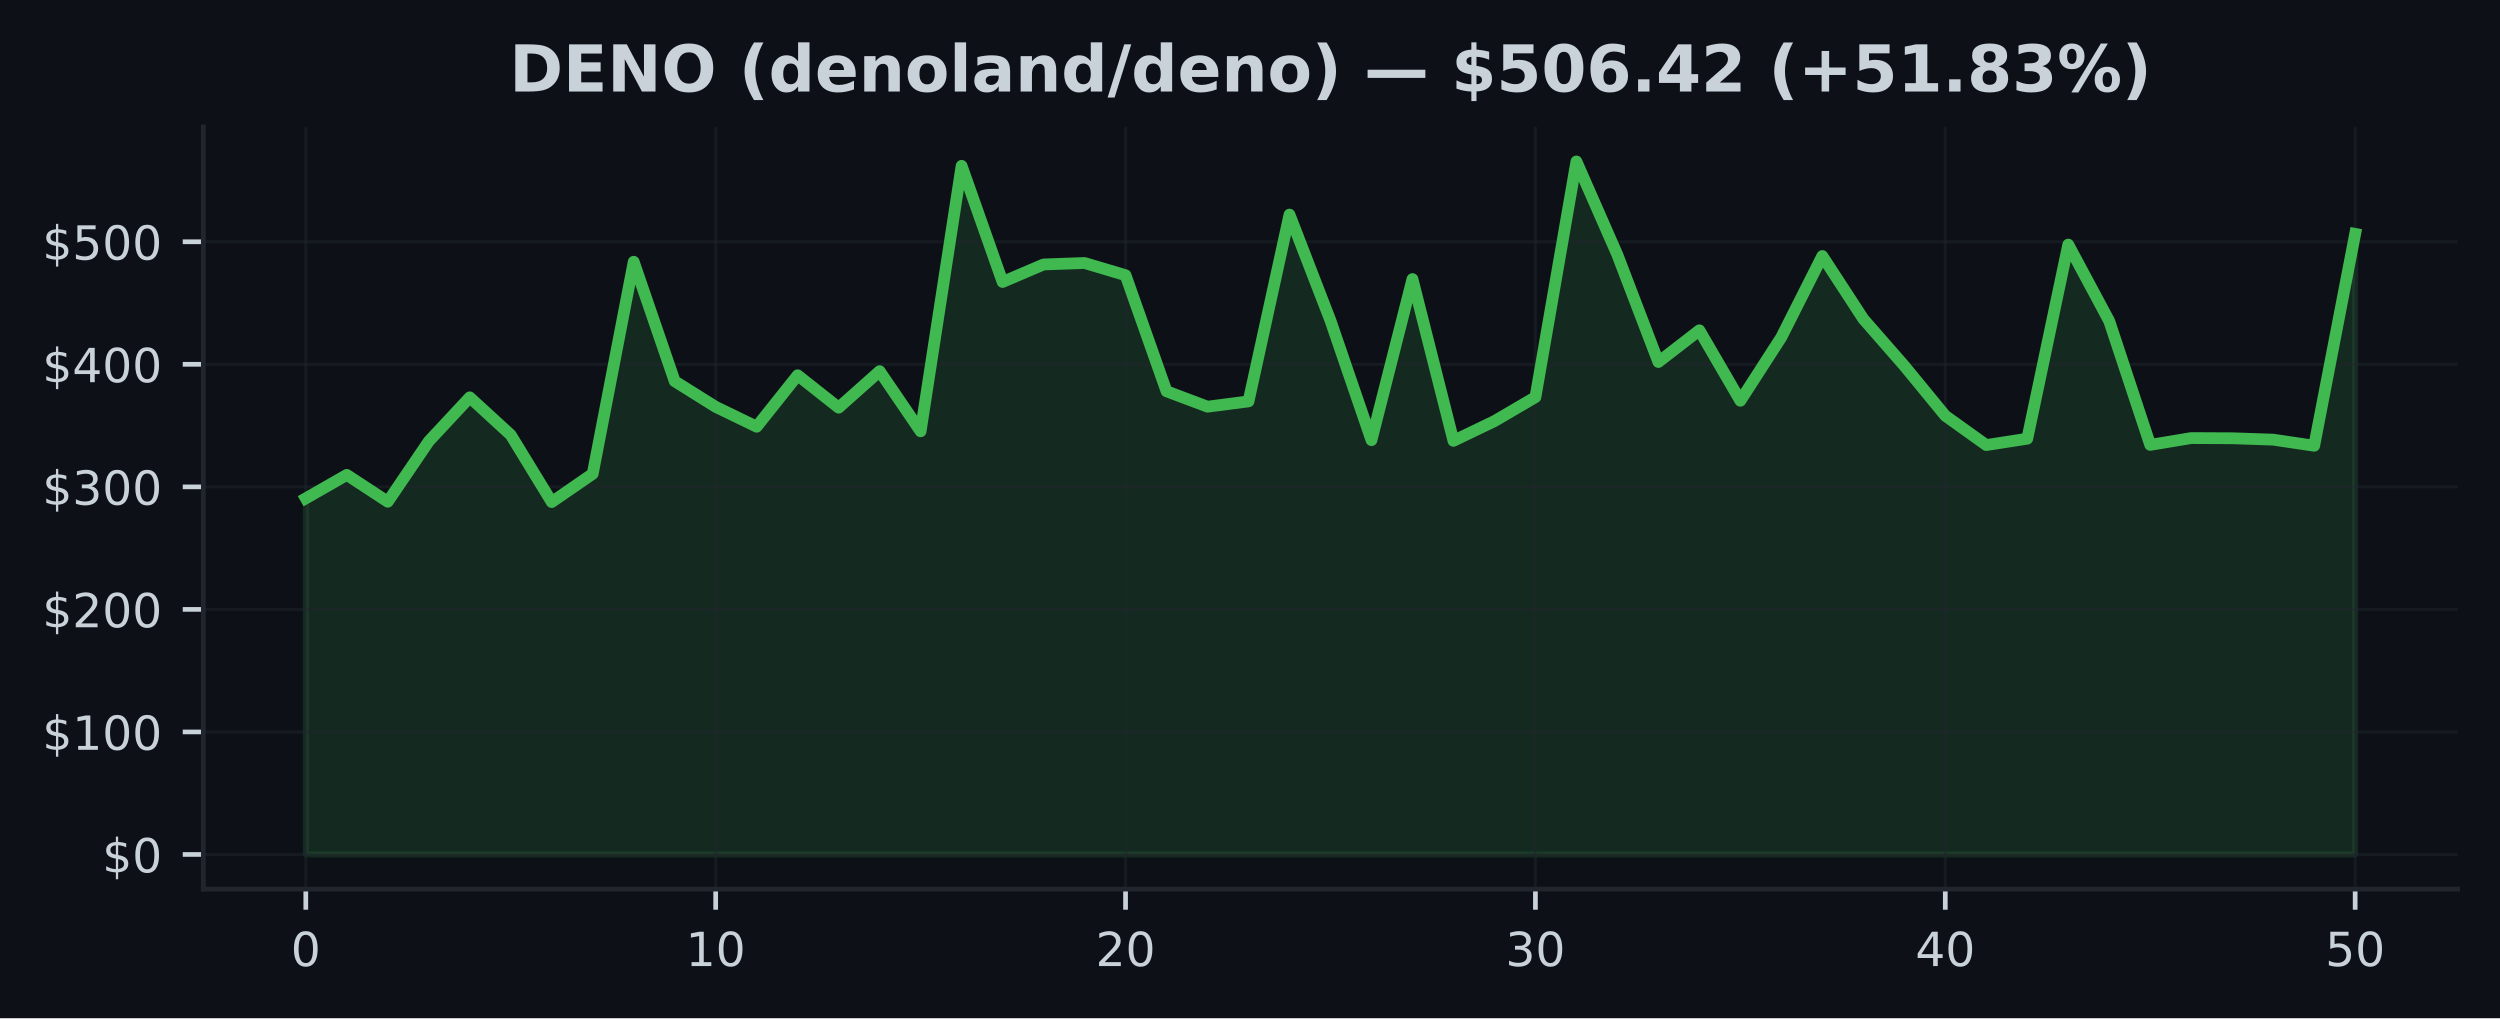
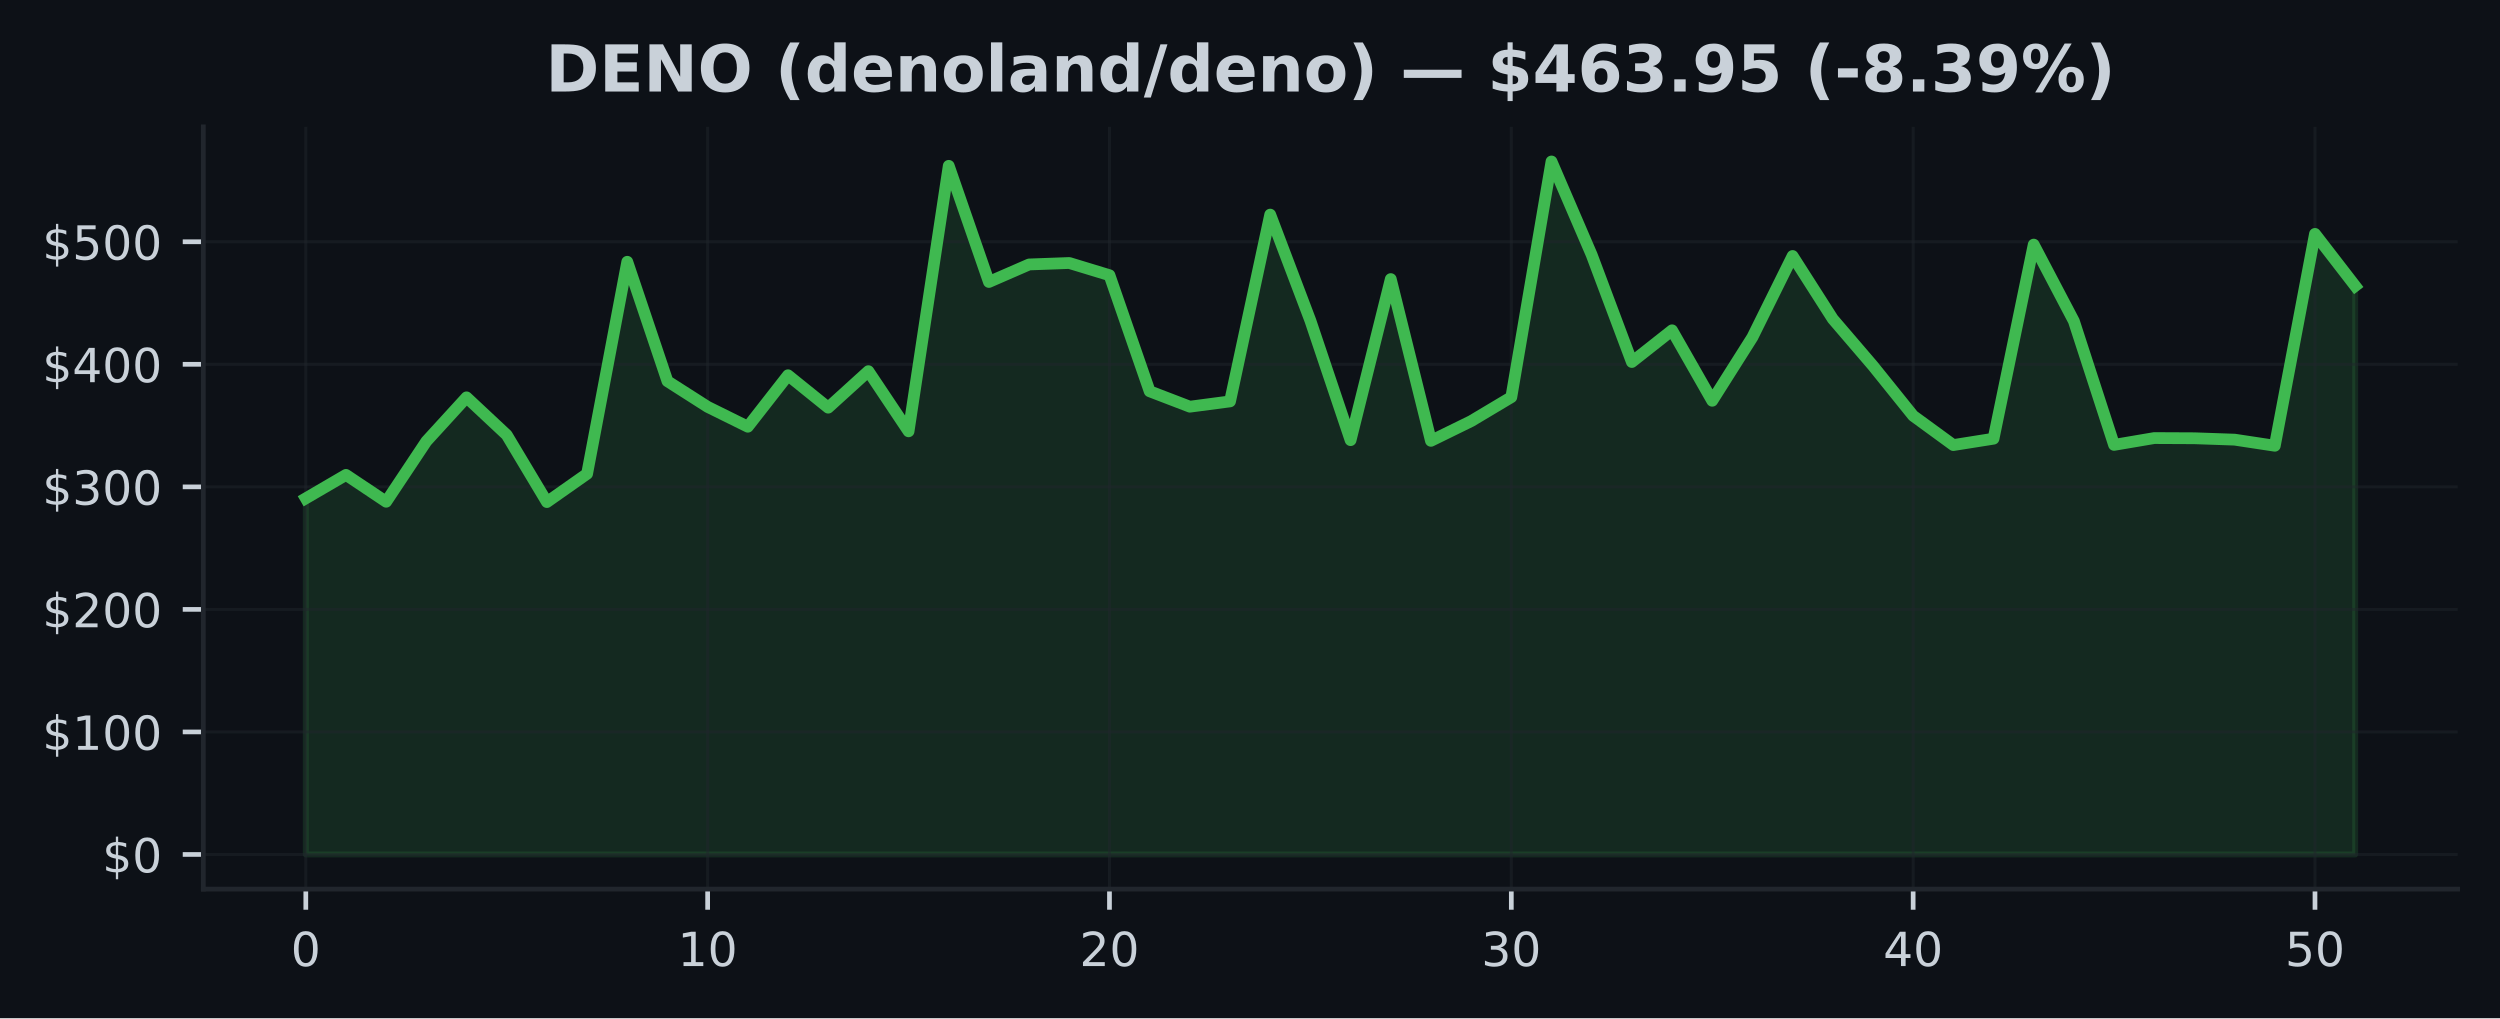
<svg xmlns="http://www.w3.org/2000/svg" xmlns:xlink="http://www.w3.org/1999/xlink" width="424.91pt" height="173.061pt" viewBox="0 0 424.91 173.061" version="1.1">
  <defs>
    <style type="text/css">*{stroke-linejoin: round; stroke-linecap: butt}</style>
  </defs>
  <g id="figure_1">
    <g id="patch_1">
      <path d="M 0 173.061  L 424.91 173.061  L 424.91 0  L 0 0  z " style="fill: #0d1117" />
    </g>
    <g id="axes_1">
      <g id="patch_2">
        <path d="M 34.56 151.118  L 417.71 151.118  L 417.71 21.558  L 34.56 21.558  z " style="fill: #0d1117" />
      </g>
      <g id="FillBetweenPolyCollection_1">
        <defs>
-           <path id="mc5d2a486a3" d="M 51.976 -27.832  L 51.976 -88.361  L 58.942 -92.347  L 65.909 -87.784  L 72.875 -98.05  L 79.841 -105.525  L 86.808 -99.137  L 93.774 -87.73  L 100.74 -92.53  L 107.707 -128.568  L 114.673 -108.27  L 121.64 -103.91  L 128.606 -100.534  L 135.572 -109.28  L 142.539 -103.775  L 149.505 -109.975  L 156.471 -99.753  L 163.438 -144.874  L 170.404 -125.138  L 177.37 -128.112  L 184.337 -128.362  L 191.303 -126.283  L 198.27 -106.558  L 205.236 -103.938  L 212.202 -104.839  L 219.169 -136.583  L 226.135 -118.563  L 233.101 -98.252  L 240.068 -125.625  L 247.034 -98.137  L 254 -101.484  L 260.967 -105.56  L 267.933 -145.613  L 274.9 -129.747  L 281.866 -111.535  L 288.832 -116.919  L 295.799 -104.948  L 302.765 -115.749  L 309.731 -129.551  L 316.698 -118.854  L 323.664 -110.881  L 330.63 -102.396  L 337.597 -97.414  L 344.563 -98.499  L 351.53 -131.484  L 358.496 -118.479  L 365.462 -97.446  L 372.429 -98.606  L 379.395 -98.572  L 386.361 -98.335  L 393.328 -97.3  L 400.294 -133.306  L 400.294 -27.832  L 400.294 -27.832  L 393.328 -27.832  L 386.361 -27.832  L 379.395 -27.832  L 372.429 -27.832  L 365.462 -27.832  L 358.496 -27.832  L 351.53 -27.832  L 344.563 -27.832  L 337.597 -27.832  L 330.63 -27.832  L 323.664 -27.832  L 316.698 -27.832  L 309.731 -27.832  L 302.765 -27.832  L 295.799 -27.832  L 288.832 -27.832  L 281.866 -27.832  L 274.9 -27.832  L 267.933 -27.832  L 260.967 -27.832  L 254 -27.832  L 247.034 -27.832  L 240.068 -27.832  L 233.101 -27.832  L 226.135 -27.832  L 219.169 -27.832  L 212.202 -27.832  L 205.236 -27.832  L 198.27 -27.832  L 191.303 -27.832  L 184.337 -27.832  L 177.37 -27.832  L 170.404 -27.832  L 163.438 -27.832  L 156.471 -27.832  L 149.505 -27.832  L 142.539 -27.832  L 135.572 -27.832  L 128.606 -27.832  L 121.64 -27.832  L 114.673 -27.832  L 107.707 -27.832  L 100.74 -27.832  L 93.774 -27.832  L 86.808 -27.832  L 79.841 -27.832  L 72.875 -27.832  L 65.909 -27.832  L 58.942 -27.832  L 51.976 -27.832  z " style="stroke: #3fb950; stroke-opacity: 0.15" />
+           <path id="m4da699f2af" d="M 51.976 -27.832  L 51.976 -88.361  L 58.806 -92.347  L 65.635 -87.784  L 72.465 -98.05  L 79.295 -105.525  L 86.125 -99.137  L 92.955 -87.73  L 99.784 -92.53  L 106.614 -128.568  L 113.444 -108.27  L 120.274 -103.91  L 127.103 -100.534  L 133.933 -109.28  L 140.763 -103.775  L 147.593 -109.975  L 154.422 -99.753  L 161.252 -144.874  L 168.082 -125.138  L 174.912 -128.112  L 181.742 -128.362  L 188.571 -126.283  L 195.401 -106.558  L 202.231 -103.938  L 209.061 -104.839  L 215.89 -136.583  L 222.72 -118.563  L 229.55 -98.252  L 236.38 -125.625  L 243.209 -98.137  L 250.039 -101.484  L 256.869 -105.56  L 263.699 -145.613  L 270.528 -129.747  L 277.358 -111.535  L 284.188 -116.919  L 291.018 -104.948  L 297.848 -115.749  L 304.677 -129.551  L 311.507 -118.854  L 318.337 -110.881  L 325.167 -102.396  L 331.996 -97.414  L 338.826 -98.499  L 345.656 -131.484  L 352.486 -118.479  L 359.315 -97.446  L 366.145 -98.606  L 372.975 -98.572  L 379.805 -98.335  L 386.635 -97.3  L 393.464 -133.306  L 400.294 -124.461  L 400.294 -27.832  L 400.294 -27.832  L 393.464 -27.832  L 386.635 -27.832  L 379.805 -27.832  L 372.975 -27.832  L 366.145 -27.832  L 359.315 -27.832  L 352.486 -27.832  L 345.656 -27.832  L 338.826 -27.832  L 331.996 -27.832  L 325.167 -27.832  L 318.337 -27.832  L 311.507 -27.832  L 304.677 -27.832  L 297.848 -27.832  L 291.018 -27.832  L 284.188 -27.832  L 277.358 -27.832  L 270.528 -27.832  L 263.699 -27.832  L 256.869 -27.832  L 250.039 -27.832  L 243.209 -27.832  L 236.38 -27.832  L 229.55 -27.832  L 222.72 -27.832  L 215.89 -27.832  L 209.061 -27.832  L 202.231 -27.832  L 195.401 -27.832  L 188.571 -27.832  L 181.742 -27.832  L 174.912 -27.832  L 168.082 -27.832  L 161.252 -27.832  L 154.422 -27.832  L 147.593 -27.832  L 140.763 -27.832  L 133.933 -27.832  L 127.103 -27.832  L 120.274 -27.832  L 113.444 -27.832  L 106.614 -27.832  L 99.784 -27.832  L 92.955 -27.832  L 86.125 -27.832  L 79.295 -27.832  L 72.465 -27.832  L 65.635 -27.832  L 58.806 -27.832  L 51.976 -27.832  z " style="stroke: #3fb950; stroke-opacity: 0.15" />
        </defs>
-         <g clip-path="url(#pdd1356507c)">
-           <use xlink:href="#mc5d2a486a3" x="0" y="173.061" style="fill: #3fb950; fill-opacity: 0.15; stroke: #3fb950; stroke-opacity: 0.15" />
+         <g clip-path="url(#pa60a22ae77)">
+           <use xlink:href="#m4da699f2af" x="0" y="173.061" style="fill: #3fb950; fill-opacity: 0.15; stroke: #3fb950; stroke-opacity: 0.15" />
        </g>
      </g>
      <g id="matplotlib.axis_1">
        <g id="xtick_1">
          <g id="line2d_1">
-             <path d="M 51.976 151.118  L 51.976 21.558  " clip-path="url(#pdd1356507c)" style="fill: none; stroke: #21262d; stroke-opacity: 0.5; stroke-width: 0.5; stroke-linecap: square" />
+             <path d="M 51.976 151.118  L 51.976 21.558  " clip-path="url(#pa60a22ae77)" style="fill: none; stroke: #21262d; stroke-opacity: 0.5; stroke-width: 0.5; stroke-linecap: square" />
          </g>
          <g id="line2d_2">
            <defs>
-               <path id="m75c5a68d5e" d="M 0 0  L 0 3.5  " style="stroke: #c9d1d9; stroke-width: 0.8" />
+               <path id="mb979b5a2ba" d="M 0 0  L 0 3.5  " style="stroke: #c9d1d9; stroke-width: 0.8" />
            </defs>
            <g>
-               <use xlink:href="#m75c5a68d5e" x="51.976" y="151.118" style="fill: #c9d1d9; stroke: #c9d1d9; stroke-width: 0.8" />
+               <use xlink:href="#mb979b5a2ba" x="51.976" y="151.118" style="fill: #c9d1d9; stroke: #c9d1d9; stroke-width: 0.8" />
            </g>
          </g>
          <g id="text_1">
            <g style="fill: #c9d1d9" transform="translate(49.43091 164.197) scale(0.08 -0.08)">
              <defs>
                <path id="DejaVuSans-30" d="M 2034 4250  Q 1547 4250 1301 3770  Q 1056 3291 1056 2328  Q 1056 1369 1301 889  Q 1547 409 2034 409  Q 2525 409 2770 889  Q 3016 1369 3016 2328  Q 3016 3291 2770 3770  Q 2525 4250 2034 4250  z M 2034 4750  Q 2819 4750 3233 4129  Q 3647 3509 3647 2328  Q 3647 1150 3233 529  Q 2819 -91 2034 -91  Q 1250 -91 836 529  Q 422 1150 422 2328  Q 422 3509 836 4129  Q 1250 4750 2034 4750  z " transform="scale(0.015625)" />
              </defs>
              <use xlink:href="#DejaVuSans-30" />
            </g>
          </g>
        </g>
        <g id="xtick_2">
          <g id="line2d_3">
-             <path d="M 121.64 151.118  L 121.64 21.558  " clip-path="url(#pdd1356507c)" style="fill: none; stroke: #21262d; stroke-opacity: 0.5; stroke-width: 0.5; stroke-linecap: square" />
+             <path d="M 120.274 151.118  L 120.274 21.558  " clip-path="url(#pa60a22ae77)" style="fill: none; stroke: #21262d; stroke-opacity: 0.5; stroke-width: 0.5; stroke-linecap: square" />
          </g>
          <g id="line2d_4">
            <g>
-               <use xlink:href="#m75c5a68d5e" x="121.64" y="151.118" style="fill: #c9d1d9; stroke: #c9d1d9; stroke-width: 0.8" />
+               <use xlink:href="#mb979b5a2ba" x="120.274" y="151.118" style="fill: #c9d1d9; stroke: #c9d1d9; stroke-width: 0.8" />
            </g>
          </g>
          <g id="text_2">
-             <g style="fill: #c9d1d9" transform="translate(116.5495 164.197) scale(0.08 -0.08)">
+             <g style="fill: #c9d1d9" transform="translate(115.1836 164.197) scale(0.08 -0.08)">
              <defs>
                <path id="DejaVuSans-31" d="M 794 531  L 1825 531  L 1825 4091  L 703 3866  L 703 4441  L 1819 4666  L 2450 4666  L 2450 531  L 3481 531  L 3481 0  L 794 0  L 794 531  z " transform="scale(0.015625)" />
              </defs>
              <use xlink:href="#DejaVuSans-31" />
              <use xlink:href="#DejaVuSans-30" transform="translate(63.62305 0)" />
            </g>
          </g>
        </g>
        <g id="xtick_3">
          <g id="line2d_5">
-             <path d="M 191.303 151.118  L 191.303 21.558  " clip-path="url(#pdd1356507c)" style="fill: none; stroke: #21262d; stroke-opacity: 0.5; stroke-width: 0.5; stroke-linecap: square" />
+             <path d="M 188.571 151.118  L 188.571 21.558  " clip-path="url(#pa60a22ae77)" style="fill: none; stroke: #21262d; stroke-opacity: 0.5; stroke-width: 0.5; stroke-linecap: square" />
          </g>
          <g id="line2d_6">
            <g>
-               <use xlink:href="#m75c5a68d5e" x="191.303" y="151.118" style="fill: #c9d1d9; stroke: #c9d1d9; stroke-width: 0.8" />
+               <use xlink:href="#mb979b5a2ba" x="188.571" y="151.118" style="fill: #c9d1d9; stroke: #c9d1d9; stroke-width: 0.8" />
            </g>
          </g>
          <g id="text_3">
-             <g style="fill: #c9d1d9" transform="translate(186.2132 164.197) scale(0.08 -0.08)">
+             <g style="fill: #c9d1d9" transform="translate(183.4813 164.197) scale(0.08 -0.08)">
              <defs>
                <path id="DejaVuSans-32" d="M 1228 531  L 3431 531  L 3431 0  L 469 0  L 469 531  Q 828 903 1448 1529  Q 2069 2156 2228 2338  Q 2531 2678 2651 2914  Q 2772 3150 2772 3378  Q 2772 3750 2511 3984  Q 2250 4219 1831 4219  Q 1534 4219 1204 4116  Q 875 4013 500 3803  L 500 4441  Q 881 4594 1212 4672  Q 1544 4750 1819 4750  Q 2544 4750 2975 4387  Q 3406 4025 3406 3419  Q 3406 3131 3298 2873  Q 3191 2616 2906 2266  Q 2828 2175 2409 1742  Q 1991 1309 1228 531  z " transform="scale(0.015625)" />
              </defs>
              <use xlink:href="#DejaVuSans-32" />
              <use xlink:href="#DejaVuSans-30" transform="translate(63.62305 0)" />
            </g>
          </g>
        </g>
        <g id="xtick_4">
          <g id="line2d_7">
-             <path d="M 260.967 151.118  L 260.967 21.558  " clip-path="url(#pdd1356507c)" style="fill: none; stroke: #21262d; stroke-opacity: 0.5; stroke-width: 0.5; stroke-linecap: square" />
+             <path d="M 256.869 151.118  L 256.869 21.558  " clip-path="url(#pa60a22ae77)" style="fill: none; stroke: #21262d; stroke-opacity: 0.5; stroke-width: 0.5; stroke-linecap: square" />
          </g>
          <g id="line2d_8">
            <g>
-               <use xlink:href="#m75c5a68d5e" x="260.967" y="151.118" style="fill: #c9d1d9; stroke: #c9d1d9; stroke-width: 0.8" />
+               <use xlink:href="#mb979b5a2ba" x="256.869" y="151.118" style="fill: #c9d1d9; stroke: #c9d1d9; stroke-width: 0.8" />
            </g>
          </g>
          <g id="text_4">
-             <g style="fill: #c9d1d9" transform="translate(255.8768 164.197) scale(0.08 -0.08)">
+             <g style="fill: #c9d1d9" transform="translate(251.779 164.197) scale(0.08 -0.08)">
              <defs>
                <path id="DejaVuSans-33" d="M 2597 2516  Q 3050 2419 3304 2112  Q 3559 1806 3559 1356  Q 3559 666 3084 287  Q 2609 -91 1734 -91  Q 1441 -91 1130 -33  Q 819 25 488 141  L 488 750  Q 750 597 1062 519  Q 1375 441 1716 441  Q 2309 441 2620 675  Q 2931 909 2931 1356  Q 2931 1769 2642 2001  Q 2353 2234 1838 2234  L 1294 2234  L 1294 2753  L 1863 2753  Q 2328 2753 2575 2939  Q 2822 3125 2822 3475  Q 2822 3834 2567 4026  Q 2313 4219 1838 4219  Q 1578 4219 1281 4162  Q 984 4106 628 3988  L 628 4550  Q 988 4650 1302 4700  Q 1616 4750 1894 4750  Q 2613 4750 3031 4423  Q 3450 4097 3450 3541  Q 3450 3153 3228 2886  Q 3006 2619 2597 2516  z " transform="scale(0.015625)" />
              </defs>
              <use xlink:href="#DejaVuSans-33" />
              <use xlink:href="#DejaVuSans-30" transform="translate(63.62305 0)" />
            </g>
          </g>
        </g>
        <g id="xtick_5">
          <g id="line2d_9">
-             <path d="M 330.63 151.118  L 330.63 21.558  " clip-path="url(#pdd1356507c)" style="fill: none; stroke: #21262d; stroke-opacity: 0.5; stroke-width: 0.5; stroke-linecap: square" />
+             <path d="M 325.167 151.118  L 325.167 21.558  " clip-path="url(#pa60a22ae77)" style="fill: none; stroke: #21262d; stroke-opacity: 0.5; stroke-width: 0.5; stroke-linecap: square" />
          </g>
          <g id="line2d_10">
            <g>
-               <use xlink:href="#m75c5a68d5e" x="330.63" y="151.118" style="fill: #c9d1d9; stroke: #c9d1d9; stroke-width: 0.8" />
+               <use xlink:href="#mb979b5a2ba" x="325.167" y="151.118" style="fill: #c9d1d9; stroke: #c9d1d9; stroke-width: 0.8" />
            </g>
          </g>
          <g id="text_5">
-             <g style="fill: #c9d1d9" transform="translate(325.5405 164.197) scale(0.08 -0.08)">
+             <g style="fill: #c9d1d9" transform="translate(320.0766 164.197) scale(0.08 -0.08)">
              <defs>
                <path id="DejaVuSans-34" d="M 2419 4116  L 825 1625  L 2419 1625  L 2419 4116  z M 2253 4666  L 3047 4666  L 3047 1625  L 3713 1625  L 3713 1100  L 3047 1100  L 3047 0  L 2419 0  L 2419 1100  L 313 1100  L 313 1709  L 2253 4666  z " transform="scale(0.015625)" />
              </defs>
              <use xlink:href="#DejaVuSans-34" />
              <use xlink:href="#DejaVuSans-30" transform="translate(63.62305 0)" />
            </g>
          </g>
        </g>
        <g id="xtick_6">
          <g id="line2d_11">
-             <path d="M 400.294 151.118  L 400.294 21.558  " clip-path="url(#pdd1356507c)" style="fill: none; stroke: #21262d; stroke-opacity: 0.5; stroke-width: 0.5; stroke-linecap: square" />
+             <path d="M 393.464 151.118  L 393.464 21.558  " clip-path="url(#pa60a22ae77)" style="fill: none; stroke: #21262d; stroke-opacity: 0.5; stroke-width: 0.5; stroke-linecap: square" />
          </g>
          <g id="line2d_12">
            <g>
-               <use xlink:href="#m75c5a68d5e" x="400.294" y="151.118" style="fill: #c9d1d9; stroke: #c9d1d9; stroke-width: 0.8" />
+               <use xlink:href="#mb979b5a2ba" x="393.464" y="151.118" style="fill: #c9d1d9; stroke: #c9d1d9; stroke-width: 0.8" />
            </g>
          </g>
          <g id="text_6">
-             <g style="fill: #c9d1d9" transform="translate(395.2041 164.197) scale(0.08 -0.08)">
+             <g style="fill: #c9d1d9" transform="translate(388.3743 164.197) scale(0.08 -0.08)">
              <defs>
                <path id="DejaVuSans-35" d="M 691 4666  L 3169 4666  L 3169 4134  L 1269 4134  L 1269 2991  Q 1406 3038 1543 3061  Q 1681 3084 1819 3084  Q 2600 3084 3056 2656  Q 3513 2228 3513 1497  Q 3513 744 3044 326  Q 2575 -91 1722 -91  Q 1428 -91 1123 -41  Q 819 9 494 109  L 494 744  Q 775 591 1075 516  Q 1375 441 1709 441  Q 2250 441 2565 725  Q 2881 1009 2881 1497  Q 2881 1984 2565 2268  Q 2250 2553 1709 2553  Q 1456 2553 1204 2497  Q 953 2441 691 2322  L 691 4666  z " transform="scale(0.015625)" />
              </defs>
              <use xlink:href="#DejaVuSans-35" />
              <use xlink:href="#DejaVuSans-30" transform="translate(63.62305 0)" />
            </g>
          </g>
        </g>
      </g>
      <g id="matplotlib.axis_2">
        <g id="ytick_1">
          <g id="line2d_13">
-             <path d="M 34.56 145.229  L 417.71 145.229  " clip-path="url(#pdd1356507c)" style="fill: none; stroke: #21262d; stroke-opacity: 0.5; stroke-width: 0.5; stroke-linecap: square" />
+             <path d="M 34.56 145.229  L 417.71 145.229  " clip-path="url(#pa60a22ae77)" style="fill: none; stroke: #21262d; stroke-opacity: 0.5; stroke-width: 0.5; stroke-linecap: square" />
          </g>
          <g id="line2d_14">
            <defs>
-               <path id="m57b0255138" d="M 0 0  L -3.5 0  " style="stroke: #c9d1d9; stroke-width: 0.8" />
+               <path id="mfc7753c524" d="M 0 0  L -3.5 0  " style="stroke: #c9d1d9; stroke-width: 0.8" />
            </defs>
            <g>
-               <use xlink:href="#m57b0255138" x="34.56" y="145.229" style="fill: #c9d1d9; stroke: #c9d1d9; stroke-width: 0.8" />
+               <use xlink:href="#mfc7753c524" x="34.56" y="145.229" style="fill: #c9d1d9; stroke: #c9d1d9; stroke-width: 0.8" />
            </g>
          </g>
          <g id="text_7">
            <g style="fill: #c9d1d9" transform="translate(17.38 148.2686) scale(0.08 -0.08)">
              <defs>
                <path id="DejaVuSans-24" d="M 2163 -941  L 1850 -941  L 1847 0  Q 1519 6 1191 76  Q 863 147 531 288  L 531 850  Q 850 650 1176 548  Q 1503 447 1850 444  L 1850 1869  Q 1159 1981 845 2250  Q 531 2519 531 2988  Q 531 3497 872 3790  Q 1213 4084 1850 4128  L 1850 4863  L 2163 4863  L 2163 4138  Q 2453 4125 2725 4076  Q 2997 4028 3256 3944  L 3256 3397  Q 2997 3528 2723 3600  Q 2450 3672 2163 3684  L 2163 2350  Q 2872 2241 3206 1959  Q 3541 1678 3541 1191  Q 3541 663 3186 358  Q 2831 53 2163 6  L 2163 -941  z M 1850 2406  L 1850 3688  Q 1488 3647 1297 3481  Q 1106 3316 1106 3041  Q 1106 2772 1282 2622  Q 1459 2472 1850 2406  z M 2163 1806  L 2163 453  Q 2559 506 2761 678  Q 2963 850 2963 1131  Q 2963 1406 2770 1568  Q 2578 1731 2163 1806  z " transform="scale(0.015625)" />
              </defs>
              <use xlink:href="#DejaVuSans-24" />
              <use xlink:href="#DejaVuSans-30" transform="translate(63.62305 0)" />
            </g>
          </g>
        </g>
        <g id="ytick_2">
          <g id="line2d_15">
-             <path d="M 34.56 124.402  L 417.71 124.402  " clip-path="url(#pdd1356507c)" style="fill: none; stroke: #21262d; stroke-opacity: 0.5; stroke-width: 0.5; stroke-linecap: square" />
+             <path d="M 34.56 124.402  L 417.71 124.402  " clip-path="url(#pa60a22ae77)" style="fill: none; stroke: #21262d; stroke-opacity: 0.5; stroke-width: 0.5; stroke-linecap: square" />
          </g>
          <g id="line2d_16">
            <g>
-               <use xlink:href="#m57b0255138" x="34.56" y="124.402" style="fill: #c9d1d9; stroke: #c9d1d9; stroke-width: 0.8" />
+               <use xlink:href="#mfc7753c524" x="34.56" y="124.402" style="fill: #c9d1d9; stroke: #c9d1d9; stroke-width: 0.8" />
            </g>
          </g>
          <g id="text_8">
            <g style="fill: #c9d1d9" transform="translate(7.2 127.441) scale(0.08 -0.08)">
              <use xlink:href="#DejaVuSans-24" />
              <use xlink:href="#DejaVuSans-31" transform="translate(63.62305 0)" />
              <use xlink:href="#DejaVuSans-30" transform="translate(127.2461 0)" />
              <use xlink:href="#DejaVuSans-30" transform="translate(190.8691 0)" />
            </g>
          </g>
        </g>
        <g id="ytick_3">
          <g id="line2d_17">
-             <path d="M 34.56 103.574  L 417.71 103.574  " clip-path="url(#pdd1356507c)" style="fill: none; stroke: #21262d; stroke-opacity: 0.5; stroke-width: 0.5; stroke-linecap: square" />
+             <path d="M 34.56 103.574  L 417.71 103.574  " clip-path="url(#pa60a22ae77)" style="fill: none; stroke: #21262d; stroke-opacity: 0.5; stroke-width: 0.5; stroke-linecap: square" />
          </g>
          <g id="line2d_18">
            <g>
-               <use xlink:href="#m57b0255138" x="34.56" y="103.574" style="fill: #c9d1d9; stroke: #c9d1d9; stroke-width: 0.8" />
+               <use xlink:href="#mfc7753c524" x="34.56" y="103.574" style="fill: #c9d1d9; stroke: #c9d1d9; stroke-width: 0.8" />
            </g>
          </g>
          <g id="text_9">
            <g style="fill: #c9d1d9" transform="translate(7.2 106.6135) scale(0.08 -0.08)">
              <use xlink:href="#DejaVuSans-24" />
              <use xlink:href="#DejaVuSans-32" transform="translate(63.62305 0)" />
              <use xlink:href="#DejaVuSans-30" transform="translate(127.2461 0)" />
              <use xlink:href="#DejaVuSans-30" transform="translate(190.8691 0)" />
            </g>
          </g>
        </g>
        <g id="ytick_4">
          <g id="line2d_19">
-             <path d="M 34.56 82.747  L 417.71 82.747  " clip-path="url(#pdd1356507c)" style="fill: none; stroke: #21262d; stroke-opacity: 0.5; stroke-width: 0.5; stroke-linecap: square" />
+             <path d="M 34.56 82.747  L 417.71 82.747  " clip-path="url(#pa60a22ae77)" style="fill: none; stroke: #21262d; stroke-opacity: 0.5; stroke-width: 0.5; stroke-linecap: square" />
          </g>
          <g id="line2d_20">
            <g>
-               <use xlink:href="#m57b0255138" x="34.56" y="82.747" style="fill: #c9d1d9; stroke: #c9d1d9; stroke-width: 0.8" />
+               <use xlink:href="#mfc7753c524" x="34.56" y="82.747" style="fill: #c9d1d9; stroke: #c9d1d9; stroke-width: 0.8" />
            </g>
          </g>
          <g id="text_10">
            <g style="fill: #c9d1d9" transform="translate(7.2 85.78595) scale(0.08 -0.08)">
              <use xlink:href="#DejaVuSans-24" />
              <use xlink:href="#DejaVuSans-33" transform="translate(63.62305 0)" />
              <use xlink:href="#DejaVuSans-30" transform="translate(127.2461 0)" />
              <use xlink:href="#DejaVuSans-30" transform="translate(190.8691 0)" />
            </g>
          </g>
        </g>
        <g id="ytick_5">
          <g id="line2d_21">
-             <path d="M 34.56 61.919  L 417.71 61.919  " clip-path="url(#pdd1356507c)" style="fill: none; stroke: #21262d; stroke-opacity: 0.5; stroke-width: 0.5; stroke-linecap: square" />
+             <path d="M 34.56 61.919  L 417.71 61.919  " clip-path="url(#pa60a22ae77)" style="fill: none; stroke: #21262d; stroke-opacity: 0.5; stroke-width: 0.5; stroke-linecap: square" />
          </g>
          <g id="line2d_22">
            <g>
-               <use xlink:href="#m57b0255138" x="34.56" y="61.919" style="fill: #c9d1d9; stroke: #c9d1d9; stroke-width: 0.8" />
+               <use xlink:href="#mfc7753c524" x="34.56" y="61.919" style="fill: #c9d1d9; stroke: #c9d1d9; stroke-width: 0.8" />
            </g>
          </g>
          <g id="text_11">
            <g style="fill: #c9d1d9" transform="translate(7.2 64.95841) scale(0.08 -0.08)">
              <use xlink:href="#DejaVuSans-24" />
              <use xlink:href="#DejaVuSans-34" transform="translate(63.62305 0)" />
              <use xlink:href="#DejaVuSans-30" transform="translate(127.2461 0)" />
              <use xlink:href="#DejaVuSans-30" transform="translate(190.8691 0)" />
            </g>
          </g>
        </g>
        <g id="ytick_6">
          <g id="line2d_23">
-             <path d="M 34.56 41.091  L 417.71 41.091  " clip-path="url(#pdd1356507c)" style="fill: none; stroke: #21262d; stroke-opacity: 0.5; stroke-width: 0.5; stroke-linecap: square" />
+             <path d="M 34.56 41.091  L 417.71 41.091  " clip-path="url(#pa60a22ae77)" style="fill: none; stroke: #21262d; stroke-opacity: 0.5; stroke-width: 0.5; stroke-linecap: square" />
          </g>
          <g id="line2d_24">
            <g>
-               <use xlink:href="#m57b0255138" x="34.56" y="41.091" style="fill: #c9d1d9; stroke: #c9d1d9; stroke-width: 0.8" />
+               <use xlink:href="#mfc7753c524" x="34.56" y="41.091" style="fill: #c9d1d9; stroke: #c9d1d9; stroke-width: 0.8" />
            </g>
          </g>
          <g id="text_12">
            <g style="fill: #c9d1d9" transform="translate(7.2 44.13087) scale(0.08 -0.08)">
              <use xlink:href="#DejaVuSans-24" />
              <use xlink:href="#DejaVuSans-35" transform="translate(63.62305 0)" />
              <use xlink:href="#DejaVuSans-30" transform="translate(127.2461 0)" />
              <use xlink:href="#DejaVuSans-30" transform="translate(190.8691 0)" />
            </g>
          </g>
        </g>
      </g>
      <g id="line2d_25">
-         <path d="M 51.976 84.7  L 58.942 80.714  L 65.909 85.277  L 72.875 75.011  L 79.841 67.536  L 86.808 73.924  L 93.774 85.331  L 100.74 80.531  L 107.707 44.493  L 114.673 64.791  L 121.64 69.15  L 128.606 72.526  L 135.572 63.781  L 142.539 69.286  L 149.505 63.085  L 156.471 73.308  L 163.438 28.187  L 170.404 47.923  L 177.37 44.949  L 184.337 44.699  L 191.303 46.777  L 198.27 66.503  L 205.236 69.123  L 212.202 68.221  L 219.169 36.478  L 226.135 54.498  L 233.101 74.809  L 240.068 47.436  L 247.034 74.924  L 254 71.577  L 260.967 67.501  L 267.933 27.447  L 274.9 43.314  L 281.866 61.525  L 288.832 56.141  L 295.799 68.113  L 302.765 57.312  L 309.731 43.51  L 316.698 54.207  L 323.664 62.179  L 330.63 70.665  L 337.597 75.646  L 344.563 74.561  L 351.53 41.577  L 358.496 54.581  L 365.462 75.615  L 372.429 74.455  L 379.395 74.488  L 386.361 74.726  L 393.328 75.761  L 400.294 39.754  " clip-path="url(#pdd1356507c)" style="fill: none; stroke: #3fb950; stroke-width: 2; stroke-linecap: square" />
+         <path d="M 51.976 84.7  L 58.806 80.714  L 65.635 85.277  L 72.465 75.011  L 79.295 67.536  L 86.125 73.924  L 92.955 85.331  L 99.784 80.531  L 106.614 44.493  L 113.444 64.791  L 120.274 69.15  L 127.103 72.526  L 133.933 63.781  L 140.763 69.286  L 147.593 63.085  L 154.422 73.308  L 161.252 28.187  L 168.082 47.923  L 174.912 44.949  L 181.742 44.699  L 188.571 46.777  L 195.401 66.503  L 202.231 69.123  L 209.061 68.221  L 215.89 36.478  L 222.72 54.498  L 229.55 74.809  L 236.38 47.436  L 243.209 74.924  L 250.039 71.577  L 256.869 67.501  L 263.699 27.447  L 270.528 43.314  L 277.358 61.525  L 284.188 56.141  L 291.018 68.113  L 297.848 57.312  L 304.677 43.51  L 311.507 54.207  L 318.337 62.179  L 325.167 70.665  L 331.996 75.646  L 338.826 74.561  L 345.656 41.577  L 352.486 54.581  L 359.315 75.615  L 366.145 74.455  L 372.975 74.488  L 379.805 74.726  L 386.635 75.761  L 393.464 39.754  L 400.294 48.6  " clip-path="url(#pa60a22ae77)" style="fill: none; stroke: #3fb950; stroke-width: 2; stroke-linecap: square" />
      </g>
      <g id="patch_3">
        <path d="M 34.56 151.118  L 34.56 21.558  " style="fill: none; stroke: #21262d; stroke-width: 0.8; stroke-linejoin: miter; stroke-linecap: square" />
      </g>
      <g id="patch_4">
        <path d="M 34.56 151.118  L 417.71 151.118  " style="fill: none; stroke: #21262d; stroke-width: 0.8; stroke-linejoin: miter; stroke-linecap: square" />
      </g>
      <g id="text_13">
-         <g style="fill: #c9d1d9" transform="translate(86.5725 15.55828) scale(0.11 -0.11)">
+         <g style="fill: #c9d1d9" transform="translate(92.72562 15.55828) scale(0.11 -0.11)">
          <defs>
            <path id="DejaVuSans-Bold-44" d="M 1791 3756  L 1791 909  L 2222 909  Q 2959 909 3348 1275  Q 3738 1641 3738 2338  Q 3738 3031 3350 3393  Q 2963 3756 2222 3756  L 1791 3756  z M 588 4666  L 1856 4666  Q 2919 4666 3439 4514  Q 3959 4363 4331 4000  Q 4659 3684 4818 3271  Q 4978 2859 4978 2338  Q 4978 1809 4818 1395  Q 4659 981 4331 666  Q 3956 303 3431 151  Q 2906 0 1856 0  L 588 0  L 588 4666  z " transform="scale(0.015625)" />
            <path id="DejaVuSans-Bold-45" d="M 588 4666  L 3834 4666  L 3834 3756  L 1791 3756  L 1791 2888  L 3713 2888  L 3713 1978  L 1791 1978  L 1791 909  L 3903 909  L 3903 0  L 588 0  L 588 4666  z " transform="scale(0.015625)" />
            <path id="DejaVuSans-Bold-4e" d="M 588 4666  L 1931 4666  L 3628 1466  L 3628 4666  L 4769 4666  L 4769 0  L 3425 0  L 1728 3200  L 1728 0  L 588 0  L 588 4666  z " transform="scale(0.015625)" />
            <path id="DejaVuSans-Bold-4f" d="M 2719 3878  Q 2169 3878 1866 3472  Q 1563 3066 1563 2328  Q 1563 1594 1866 1187  Q 2169 781 2719 781  Q 3272 781 3575 1187  Q 3878 1594 3878 2328  Q 3878 3066 3575 3472  Q 3272 3878 2719 3878  z M 2719 4750  Q 3844 4750 4481 4106  Q 5119 3463 5119 2328  Q 5119 1197 4481 553  Q 3844 -91 2719 -91  Q 1597 -91 958 553  Q 319 1197 319 2328  Q 319 3463 958 4106  Q 1597 4750 2719 4750  z " transform="scale(0.015625)" />
            <path id="DejaVuSans-Bold-20" transform="scale(0.015625)" />
            <path id="DejaVuSans-Bold-28" d="M 2413 -844  L 1484 -844  Q 1006 -72 778 623  Q 550 1319 550 2003  Q 550 2688 779 3389  Q 1009 4091 1484 4856  L 2413 4856  Q 2013 4116 1813 3408  Q 1613 2700 1613 2009  Q 1613 1319 1811 609  Q 2009 -100 2413 -844  z " transform="scale(0.015625)" />
            <path id="DejaVuSans-Bold-64" d="M 2919 2988  L 2919 4863  L 4044 4863  L 4044 0  L 2919 0  L 2919 506  Q 2688 197 2409 53  Q 2131 -91 1766 -91  Q 1119 -91 703 423  Q 288 938 288 1747  Q 288 2556 703 3070  Q 1119 3584 1766 3584  Q 2128 3584 2408 3439  Q 2688 3294 2919 2988  z M 2181 722  Q 2541 722 2730 984  Q 2919 1247 2919 1747  Q 2919 2247 2730 2509  Q 2541 2772 2181 2772  Q 1825 2772 1636 2509  Q 1447 2247 1447 1747  Q 1447 1247 1636 984  Q 1825 722 2181 722  z " transform="scale(0.015625)" />
            <path id="DejaVuSans-Bold-65" d="M 4031 1759  L 4031 1441  L 1416 1441  Q 1456 1047 1700 850  Q 1944 653 2381 653  Q 2734 653 3104 758  Q 3475 863 3866 1075  L 3866 213  Q 3469 63 3072 -14  Q 2675 -91 2278 -91  Q 1328 -91 801 392  Q 275 875 275 1747  Q 275 2603 792 3093  Q 1309 3584 2216 3584  Q 3041 3584 3536 3087  Q 4031 2591 4031 1759  z M 2881 2131  Q 2881 2450 2695 2645  Q 2509 2841 2209 2841  Q 1884 2841 1681 2658  Q 1478 2475 1428 2131  L 2881 2131  z " transform="scale(0.015625)" />
            <path id="DejaVuSans-Bold-6e" d="M 4056 2131  L 4056 0  L 2931 0  L 2931 347  L 2931 1631  Q 2931 2084 2911 2256  Q 2891 2428 2841 2509  Q 2775 2619 2662 2680  Q 2550 2741 2406 2741  Q 2056 2741 1856 2470  Q 1656 2200 1656 1722  L 1656 0  L 538 0  L 538 3500  L 1656 3500  L 1656 2988  Q 1909 3294 2193 3439  Q 2478 3584 2822 3584  Q 3428 3584 3742 3212  Q 4056 2841 4056 2131  z " transform="scale(0.015625)" />
            <path id="DejaVuSans-Bold-6f" d="M 2203 2784  Q 1831 2784 1636 2517  Q 1441 2250 1441 1747  Q 1441 1244 1636 976  Q 1831 709 2203 709  Q 2569 709 2762 976  Q 2956 1244 2956 1747  Q 2956 2250 2762 2517  Q 2569 2784 2203 2784  z M 2203 3584  Q 3106 3584 3614 3096  Q 4122 2609 4122 1747  Q 4122 884 3614 396  Q 3106 -91 2203 -91  Q 1297 -91 786 396  Q 275 884 275 1747  Q 275 2609 786 3096  Q 1297 3584 2203 3584  z " transform="scale(0.015625)" />
            <path id="DejaVuSans-Bold-6c" d="M 538 4863  L 1656 4863  L 1656 0  L 538 0  L 538 4863  z " transform="scale(0.015625)" />
            <path id="DejaVuSans-Bold-61" d="M 2106 1575  Q 1756 1575 1579 1456  Q 1403 1338 1403 1106  Q 1403 894 1545 773  Q 1688 653 1941 653  Q 2256 653 2472 879  Q 2688 1106 2688 1447  L 2688 1575  L 2106 1575  z M 3816 1997  L 3816 0  L 2688 0  L 2688 519  Q 2463 200 2181 54  Q 1900 -91 1497 -91  Q 953 -91 614 226  Q 275 544 275 1050  Q 275 1666 698 1953  Q 1122 2241 2028 2241  L 2688 2241  L 2688 2328  Q 2688 2594 2478 2717  Q 2269 2841 1825 2841  Q 1466 2841 1156 2769  Q 847 2697 581 2553  L 581 3406  Q 941 3494 1303 3539  Q 1666 3584 2028 3584  Q 2975 3584 3395 3211  Q 3816 2838 3816 1997  z " transform="scale(0.015625)" />
            <path id="DejaVuSans-Bold-2f" d="M 1644 4666  L 2338 4666  L 691 -594  L 0 -594  L 1644 4666  z " transform="scale(0.015625)" />
            <path id="DejaVuSans-Bold-29" d="M 513 -844  Q 913 -100 1113 609  Q 1313 1319 1313 2009  Q 1313 2700 1113 3408  Q 913 4116 513 4856  L 1441 4856  Q 1916 4091 2145 3389  Q 2375 2688 2375 2003  Q 2375 1319 2147 623  Q 1919 -72 1441 -844  L 513 -844  z " transform="scale(0.015625)" />
            <path id="DejaVuSans-Bold-2014" d="M 344 2156  L 6056 2156  L 6056 1350  L 344 1350  L 344 2156  z " transform="scale(0.015625)" />
            <path id="DejaVuSans-Bold-24" d="M 2484 -941  L 1978 -941  L 1975 0  Q 1584 16 1218 87  Q 853 159 506 288  L 506 1106  Q 866 922 1233 823  Q 1600 725 1978 713  L 1978 1684  L 1875 1703  Q 1128 1834 814 2115  Q 500 2397 500 2925  Q 500 3484 883 3798  Q 1266 4113 1975 4141  L 1978 4863  L 2484 4863  L 2484 4153  Q 2797 4128 3109 4075  Q 3422 4022 3738 3938  L 3738 3144  Q 3425 3275 3112 3348  Q 2800 3422 2484 3438  L 2484 2541  L 2584 2522  Q 3378 2397 3698 2105  Q 4019 1813 4019 1241  Q 4019 666 3637 358  Q 3256 50 2484 6  L 2484 -941  z M 1978 2613  L 1978 3428  Q 1756 3416 1623 3308  Q 1491 3200 1491 3034  Q 1491 2850 1612 2745  Q 1734 2641 1978 2613  z M 2484 1594  L 2484 725  Q 2756 728 2892 831  Q 3028 934 3028 1141  Q 3028 1353 2903 1458  Q 2778 1563 2484 1594  z " transform="scale(0.015625)" />
+             <path id="DejaVuSans-Bold-34" d="M 2356 3675  L 1038 1722  L 2356 1722  L 2356 3675  z M 2156 4666  L 3494 4666  L 3494 1722  L 4159 1722  L 4159 850  L 3494 850  L 3494 0  L 2356 0  L 2356 850  L 288 850  L 288 1881  L 2156 4666  z " transform="scale(0.015625)" />
+             <path id="DejaVuSans-Bold-36" d="M 2316 2303  Q 2000 2303 1842 2098  Q 1684 1894 1684 1484  Q 1684 1075 1842 870  Q 2000 666 2316 666  Q 2634 666 2792 870  Q 2950 1075 2950 1484  Q 2950 1894 2792 2098  Q 2634 2303 2316 2303  z M 3803 4544  L 3803 3681  Q 3506 3822 3243 3889  Q 2981 3956 2731 3956  Q 2194 3956 1894 3657  Q 1594 3359 1544 2772  Q 1750 2925 1990 3001  Q 2231 3078 2516 3078  Q 3231 3078 3670 2659  Q 4109 2241 4109 1563  Q 4109 813 3618 361  Q 3128 -91 2303 -91  Q 1394 -91 895 523  Q 397 1138 397 2266  Q 397 3422 980 4083  Q 1563 4744 2578 4744  Q 2900 4744 3203 4694  Q 3506 4644 3803 4544  z " transform="scale(0.015625)" />
+             <path id="DejaVuSans-Bold-33" d="M 2981 2516  Q 3453 2394 3698 2092  Q 3944 1791 3944 1325  Q 3944 631 3412 270  Q 2881 -91 1863 -91  Q 1503 -91 1142 -33  Q 781 25 428 141  L 428 1069  Q 766 900 1098 814  Q 1431 728 1753 728  Q 2231 728 2486 893  Q 2741 1059 2741 1369  Q 2741 1688 2480 1852  Q 2219 2016 1709 2016  L 1228 2016  L 1228 2791  L 1734 2791  Q 2188 2791 2409 2933  Q 2631 3075 2631 3366  Q 2631 3634 2415 3781  Q 2200 3928 1806 3928  Q 1516 3928 1219 3862  Q 922 3797 628 3669  L 628 4550  Q 984 4650 1334 4700  Q 1684 4750 2022 4750  Q 2931 4750 3382 4451  Q 3834 4153 3834 3553  Q 3834 3144 3618 2883  Q 3403 2622 2981 2516  z " transform="scale(0.015625)" />
+             <path id="DejaVuSans-Bold-2e" d="M 653 1209  L 1778 1209  L 1778 0  L 653 0  L 653 1209  z " transform="scale(0.015625)" />
+             <path id="DejaVuSans-Bold-39" d="M 641 103  L 641 966  Q 928 831 1190 764  Q 1453 697 1709 697  Q 2247 697 2547 995  Q 2847 1294 2900 1881  Q 2688 1725 2447 1647  Q 2206 1569 1925 1569  Q 1209 1569 770 1986  Q 331 2403 331 3084  Q 331 3838 820 4291  Q 1309 4744 2131 4744  Q 3044 4744 3544 4128  Q 4044 3513 4044 2388  Q 4044 1231 3459 570  Q 2875 -91 1856 -91  Q 1528 -91 1228 -42  Q 928 6 641 103  z M 2125 2350  Q 2441 2350 2600 2554  Q 2759 2759 2759 3169  Q 2759 3575 2600 3781  Q 2441 3988 2125 3988  Q 1809 3988 1650 3781  Q 1491 3575 1491 3169  Q 1491 2759 1650 2554  Q 1809 2350 2125 2350  z " transform="scale(0.015625)" />
            <path id="DejaVuSans-Bold-35" d="M 678 4666  L 3669 4666  L 3669 3781  L 1638 3781  L 1638 3059  Q 1775 3097 1914 3117  Q 2053 3138 2203 3138  Q 3056 3138 3531 2711  Q 4006 2284 4006 1522  Q 4006 766 3489 337  Q 2972 -91 2053 -91  Q 1656 -91 1267 -14  Q 878 63 494 219  L 494 1166  Q 875 947 1217 837  Q 1559 728 1863 728  Q 2300 728 2551 942  Q 2803 1156 2803 1522  Q 2803 1891 2551 2103  Q 2300 2316 1863 2316  Q 1603 2316 1309 2248  Q 1016 2181 678 2041  L 678 4666  z " transform="scale(0.015625)" />
-             <path id="DejaVuSans-Bold-30" d="M 2944 2338  Q 2944 3213 2780 3570  Q 2616 3928 2228 3928  Q 1841 3928 1675 3570  Q 1509 3213 1509 2338  Q 1509 1453 1675 1090  Q 1841 728 2228 728  Q 2613 728 2778 1090  Q 2944 1453 2944 2338  z M 4147 2328  Q 4147 1169 3647 539  Q 3147 -91 2228 -91  Q 1306 -91 806 539  Q 306 1169 306 2328  Q 306 3491 806 4120  Q 1306 4750 2228 4750  Q 3147 4750 3647 4120  Q 4147 3491 4147 2328  z " transform="scale(0.015625)" />
-             <path id="DejaVuSans-Bold-36" d="M 2316 2303  Q 2000 2303 1842 2098  Q 1684 1894 1684 1484  Q 1684 1075 1842 870  Q 2000 666 2316 666  Q 2634 666 2792 870  Q 2950 1075 2950 1484  Q 2950 1894 2792 2098  Q 2634 2303 2316 2303  z M 3803 4544  L 3803 3681  Q 3506 3822 3243 3889  Q 2981 3956 2731 3956  Q 2194 3956 1894 3657  Q 1594 3359 1544 2772  Q 1750 2925 1990 3001  Q 2231 3078 2516 3078  Q 3231 3078 3670 2659  Q 4109 2241 4109 1563  Q 4109 813 3618 361  Q 3128 -91 2303 -91  Q 1394 -91 895 523  Q 397 1138 397 2266  Q 397 3422 980 4083  Q 1563 4744 2578 4744  Q 2900 4744 3203 4694  Q 3506 4644 3803 4544  z " transform="scale(0.015625)" />
-             <path id="DejaVuSans-Bold-2e" d="M 653 1209  L 1778 1209  L 1778 0  L 653 0  L 653 1209  z " transform="scale(0.015625)" />
-             <path id="DejaVuSans-Bold-34" d="M 2356 3675  L 1038 1722  L 2356 1722  L 2356 3675  z M 2156 4666  L 3494 4666  L 3494 1722  L 4159 1722  L 4159 850  L 3494 850  L 3494 0  L 2356 0  L 2356 850  L 288 850  L 288 1881  L 2156 4666  z " transform="scale(0.015625)" />
-             <path id="DejaVuSans-Bold-32" d="M 1844 884  L 3897 884  L 3897 0  L 506 0  L 506 884  L 2209 2388  Q 2438 2594 2547 2791  Q 2656 2988 2656 3200  Q 2656 3528 2436 3728  Q 2216 3928 1850 3928  Q 1569 3928 1234 3808  Q 900 3688 519 3450  L 519 4475  Q 925 4609 1322 4679  Q 1719 4750 2100 4750  Q 2938 4750 3402 4381  Q 3866 4013 3866 3353  Q 3866 2972 3669 2642  Q 3472 2313 2841 1759  L 1844 884  z " transform="scale(0.015625)" />
-             <path id="DejaVuSans-Bold-2b" d="M 3053 4013  L 3053 2375  L 4684 2375  L 4684 1638  L 3053 1638  L 3053 0  L 2309 0  L 2309 1638  L 678 1638  L 678 2375  L 2309 2375  L 2309 4013  L 3053 4013  z " transform="scale(0.015625)" />
-             <path id="DejaVuSans-Bold-31" d="M 750 831  L 1813 831  L 1813 3847  L 722 3622  L 722 4441  L 1806 4666  L 2950 4666  L 2950 831  L 4013 831  L 4013 0  L 750 0  L 750 831  z " transform="scale(0.015625)" />
+             <path id="DejaVuSans-Bold-2d" d="M 347 2297  L 2309 2297  L 2309 1388  L 347 1388  L 347 2297  z " transform="scale(0.015625)" />
            <path id="DejaVuSans-Bold-38" d="M 2228 2088  Q 1891 2088 1709 1903  Q 1528 1719 1528 1375  Q 1528 1031 1709 848  Q 1891 666 2228 666  Q 2563 666 2741 848  Q 2919 1031 2919 1375  Q 2919 1722 2741 1905  Q 2563 2088 2228 2088  z M 1350 2484  Q 925 2613 709 2878  Q 494 3144 494 3541  Q 494 4131 934 4440  Q 1375 4750 2228 4750  Q 3075 4750 3515 4442  Q 3956 4134 3956 3541  Q 3956 3144 3739 2878  Q 3522 2613 3097 2484  Q 3572 2353 3814 2058  Q 4056 1763 4056 1313  Q 4056 619 3595 264  Q 3134 -91 2228 -91  Q 1319 -91 855 264  Q 391 619 391 1313  Q 391 1763 633 2058  Q 875 2353 1350 2484  z M 1631 3419  Q 1631 3141 1786 2991  Q 1941 2841 2228 2841  Q 2509 2841 2662 2991  Q 2816 3141 2816 3419  Q 2816 3697 2662 3845  Q 2509 3994 2228 3994  Q 1941 3994 1786 3844  Q 1631 3694 1631 3419  z " transform="scale(0.015625)" />
-             <path id="DejaVuSans-Bold-33" d="M 2981 2516  Q 3453 2394 3698 2092  Q 3944 1791 3944 1325  Q 3944 631 3412 270  Q 2881 -91 1863 -91  Q 1503 -91 1142 -33  Q 781 25 428 141  L 428 1069  Q 766 900 1098 814  Q 1431 728 1753 728  Q 2231 728 2486 893  Q 2741 1059 2741 1369  Q 2741 1688 2480 1852  Q 2219 2016 1709 2016  L 1228 2016  L 1228 2791  L 1734 2791  Q 2188 2791 2409 2933  Q 2631 3075 2631 3366  Q 2631 3634 2415 3781  Q 2200 3928 1806 3928  Q 1516 3928 1219 3862  Q 922 3797 628 3669  L 628 4550  Q 984 4650 1334 4700  Q 1684 4750 2022 4750  Q 2931 4750 3382 4451  Q 3834 4153 3834 3553  Q 3834 3144 3618 2883  Q 3403 2622 2981 2516  z " transform="scale(0.015625)" />
            <path id="DejaVuSans-Bold-25" d="M 4959 1925  Q 4738 1925 4616 1733  Q 4494 1541 4494 1184  Q 4494 825 4614 633  Q 4734 441 4959 441  Q 5184 441 5303 633  Q 5422 825 5422 1184  Q 5422 1541 5301 1733  Q 5181 1925 4959 1925  z M 4959 2450  Q 5541 2450 5875 2112  Q 6209 1775 6209 1184  Q 6209 594 5875 251  Q 5541 -91 4959 -91  Q 4378 -91 4042 251  Q 3706 594 3706 1184  Q 3706 1772 4042 2111  Q 4378 2450 4959 2450  z M 2094 -91  L 1403 -91  L 4319 4750  L 5013 4750  L 2094 -91  z M 1453 4750  Q 2034 4750 2367 4411  Q 2700 4072 2700 3481  Q 2700 2891 2367 2550  Q 2034 2209 1453 2209  Q 872 2209 539 2550  Q 206 2891 206 3481  Q 206 4072 539 4411  Q 872 4750 1453 4750  z M 1453 4225  Q 1228 4225 1106 4031  Q 984 3838 984 3481  Q 984 3122 1106 2926  Q 1228 2731 1453 2731  Q 1678 2731 1798 2926  Q 1919 3122 1919 3481  Q 1919 3838 1797 4031  Q 1675 4225 1453 4225  z " transform="scale(0.015625)" />
          </defs>
          <use xlink:href="#DejaVuSans-Bold-44" />
          <use xlink:href="#DejaVuSans-Bold-45" transform="translate(83.00781 0)" />
          <use xlink:href="#DejaVuSans-Bold-4e" transform="translate(151.3184 0)" />
          <use xlink:href="#DejaVuSans-Bold-4f" transform="translate(235.0098 0)" />
          <use xlink:href="#DejaVuSans-Bold-20" transform="translate(320.0195 0)" />
          <use xlink:href="#DejaVuSans-Bold-28" transform="translate(354.834 0)" />
          <use xlink:href="#DejaVuSans-Bold-64" transform="translate(400.5371 0)" />
          <use xlink:href="#DejaVuSans-Bold-65" transform="translate(472.1191 0)" />
          <use xlink:href="#DejaVuSans-Bold-6e" transform="translate(539.9414 0)" />
          <use xlink:href="#DejaVuSans-Bold-6f" transform="translate(611.1328 0)" />
          <use xlink:href="#DejaVuSans-Bold-6c" transform="translate(679.834 0)" />
          <use xlink:href="#DejaVuSans-Bold-61" transform="translate(714.1113 0)" />
          <use xlink:href="#DejaVuSans-Bold-6e" transform="translate(781.5918 0)" />
          <use xlink:href="#DejaVuSans-Bold-64" transform="translate(852.7832 0)" />
          <use xlink:href="#DejaVuSans-Bold-2f" transform="translate(924.3652 0)" />
          <use xlink:href="#DejaVuSans-Bold-64" transform="translate(960.8887 0)" />
          <use xlink:href="#DejaVuSans-Bold-65" transform="translate(1032.471 0)" />
          <use xlink:href="#DejaVuSans-Bold-6e" transform="translate(1100.293 0)" />
          <use xlink:href="#DejaVuSans-Bold-6f" transform="translate(1171.484 0)" />
          <use xlink:href="#DejaVuSans-Bold-29" transform="translate(1240.186 0)" />
          <use xlink:href="#DejaVuSans-Bold-20" transform="translate(1285.889 0)" />
          <use xlink:href="#DejaVuSans-Bold-2014" transform="translate(1320.703 0)" />
          <use xlink:href="#DejaVuSans-Bold-20" transform="translate(1420.703 0)" />
          <use xlink:href="#DejaVuSans-Bold-24" transform="translate(1455.518 0)" />
-           <use xlink:href="#DejaVuSans-Bold-35" transform="translate(1525.098 0)" />
-           <use xlink:href="#DejaVuSans-Bold-30" transform="translate(1594.678 0)" />
-           <use xlink:href="#DejaVuSans-Bold-36" transform="translate(1664.258 0)" />
+           <use xlink:href="#DejaVuSans-Bold-34" transform="translate(1525.098 0)" />
+           <use xlink:href="#DejaVuSans-Bold-36" transform="translate(1594.678 0)" />
+           <use xlink:href="#DejaVuSans-Bold-33" transform="translate(1664.258 0)" />
          <use xlink:href="#DejaVuSans-Bold-2e" transform="translate(1733.838 0)" />
-           <use xlink:href="#DejaVuSans-Bold-34" transform="translate(1771.826 0)" />
-           <use xlink:href="#DejaVuSans-Bold-32" transform="translate(1841.406 0)" />
+           <use xlink:href="#DejaVuSans-Bold-39" transform="translate(1771.826 0)" />
+           <use xlink:href="#DejaVuSans-Bold-35" transform="translate(1841.406 0)" />
          <use xlink:href="#DejaVuSans-Bold-20" transform="translate(1910.986 0)" />
          <use xlink:href="#DejaVuSans-Bold-28" transform="translate(1945.801 0)" />
-           <use xlink:href="#DejaVuSans-Bold-2b" transform="translate(1991.504 0)" />
-           <use xlink:href="#DejaVuSans-Bold-35" transform="translate(2075.293 0)" />
-           <use xlink:href="#DejaVuSans-Bold-31" transform="translate(2144.873 0)" />
-           <use xlink:href="#DejaVuSans-Bold-2e" transform="translate(2214.453 0)" />
-           <use xlink:href="#DejaVuSans-Bold-38" transform="translate(2252.441 0)" />
-           <use xlink:href="#DejaVuSans-Bold-33" transform="translate(2322.021 0)" />
-           <use xlink:href="#DejaVuSans-Bold-25" transform="translate(2391.602 0)" />
-           <use xlink:href="#DejaVuSans-Bold-29" transform="translate(2491.797 0)" />
+           <use xlink:href="#DejaVuSans-Bold-2d" transform="translate(1991.504 0)" />
+           <use xlink:href="#DejaVuSans-Bold-38" transform="translate(2033.008 0)" />
+           <use xlink:href="#DejaVuSans-Bold-2e" transform="translate(2102.588 0)" />
+           <use xlink:href="#DejaVuSans-Bold-33" transform="translate(2140.576 0)" />
+           <use xlink:href="#DejaVuSans-Bold-39" transform="translate(2210.156 0)" />
+           <use xlink:href="#DejaVuSans-Bold-25" transform="translate(2279.736 0)" />
+           <use xlink:href="#DejaVuSans-Bold-29" transform="translate(2379.932 0)" />
        </g>
      </g>
    </g>
  </g>
  <defs>
-     <clipPath id="pdd1356507c">
+     <clipPath id="pa60a22ae77">
      <rect x="34.56" y="21.558" width="383.15" height="129.56" />
    </clipPath>
  </defs>
</svg>
